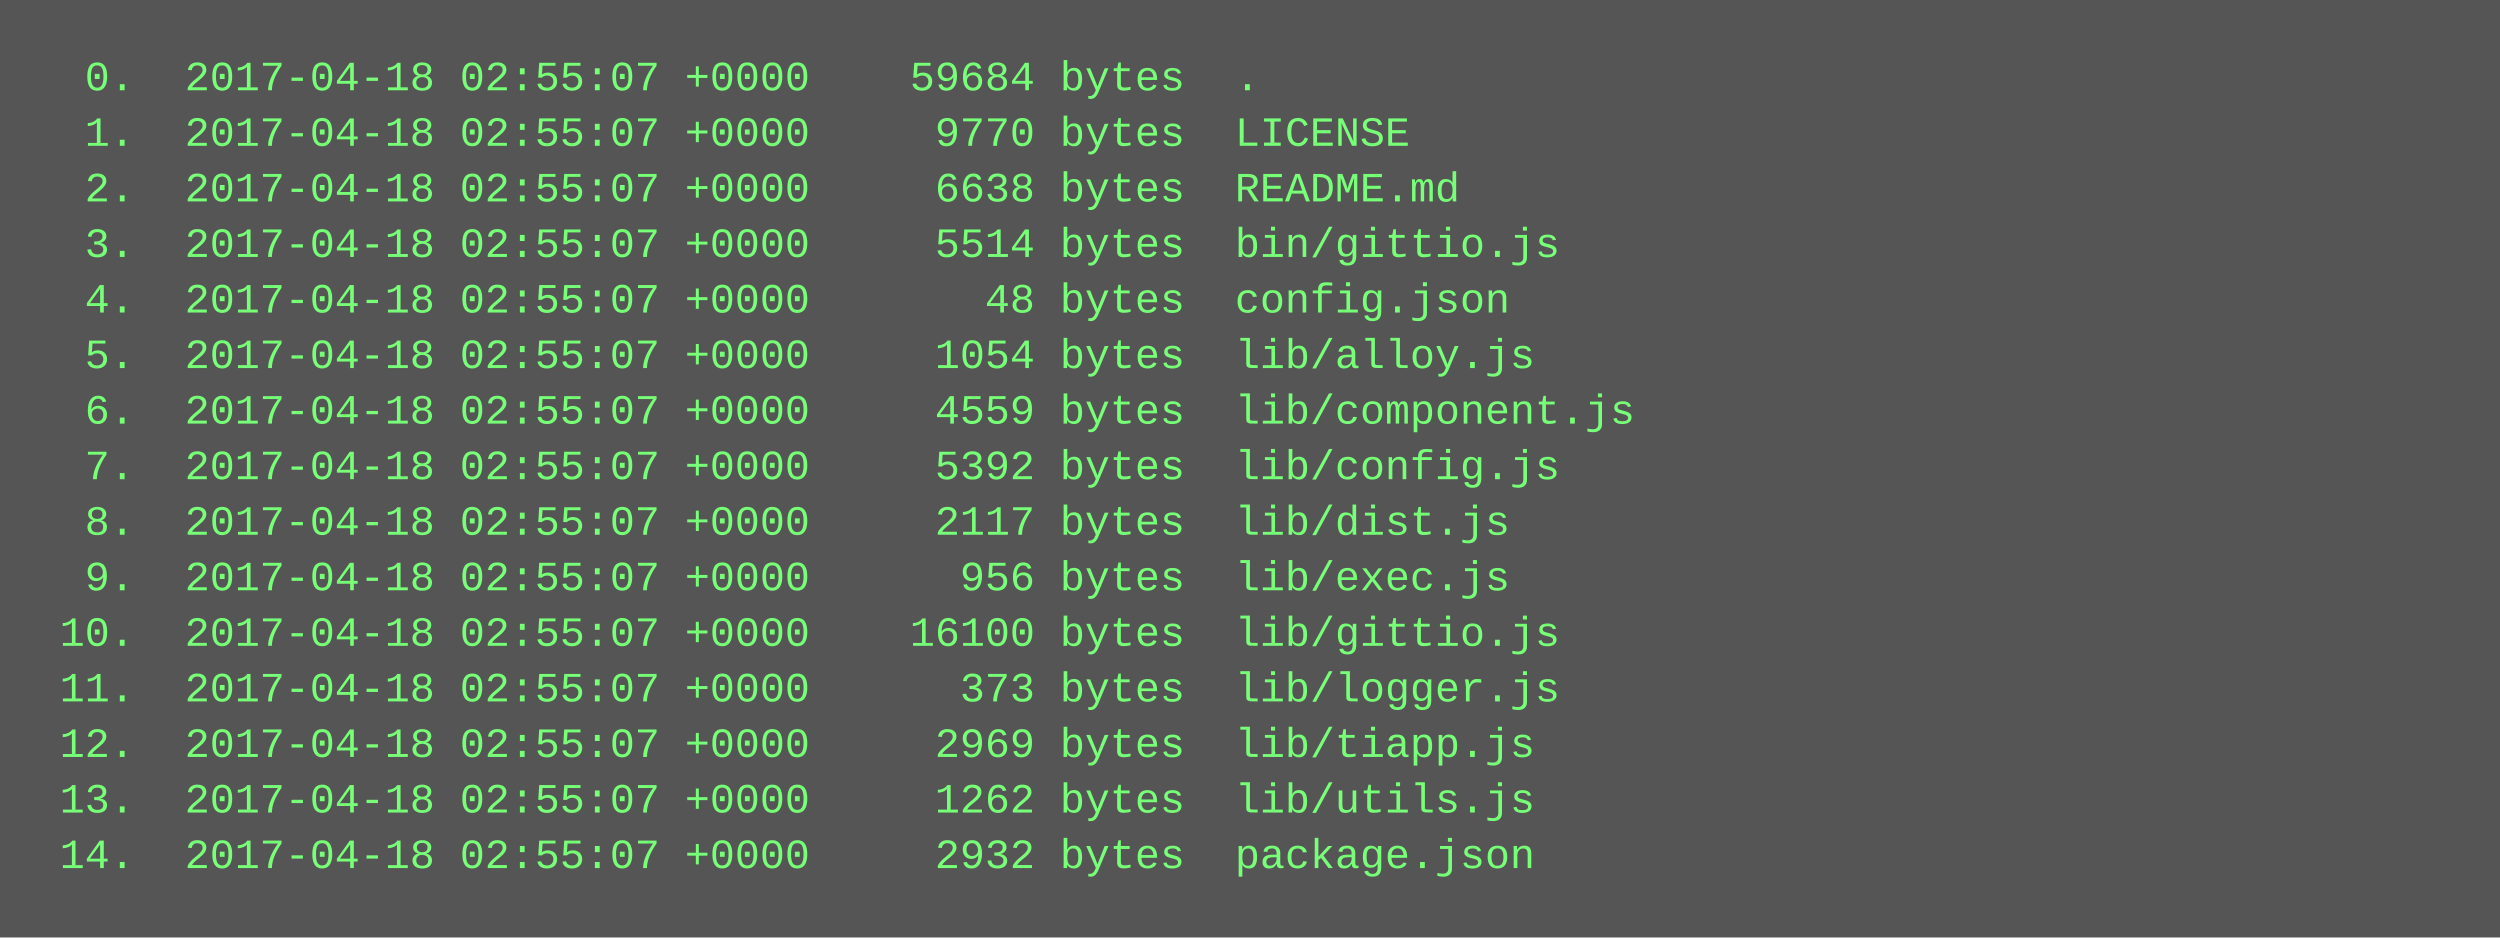
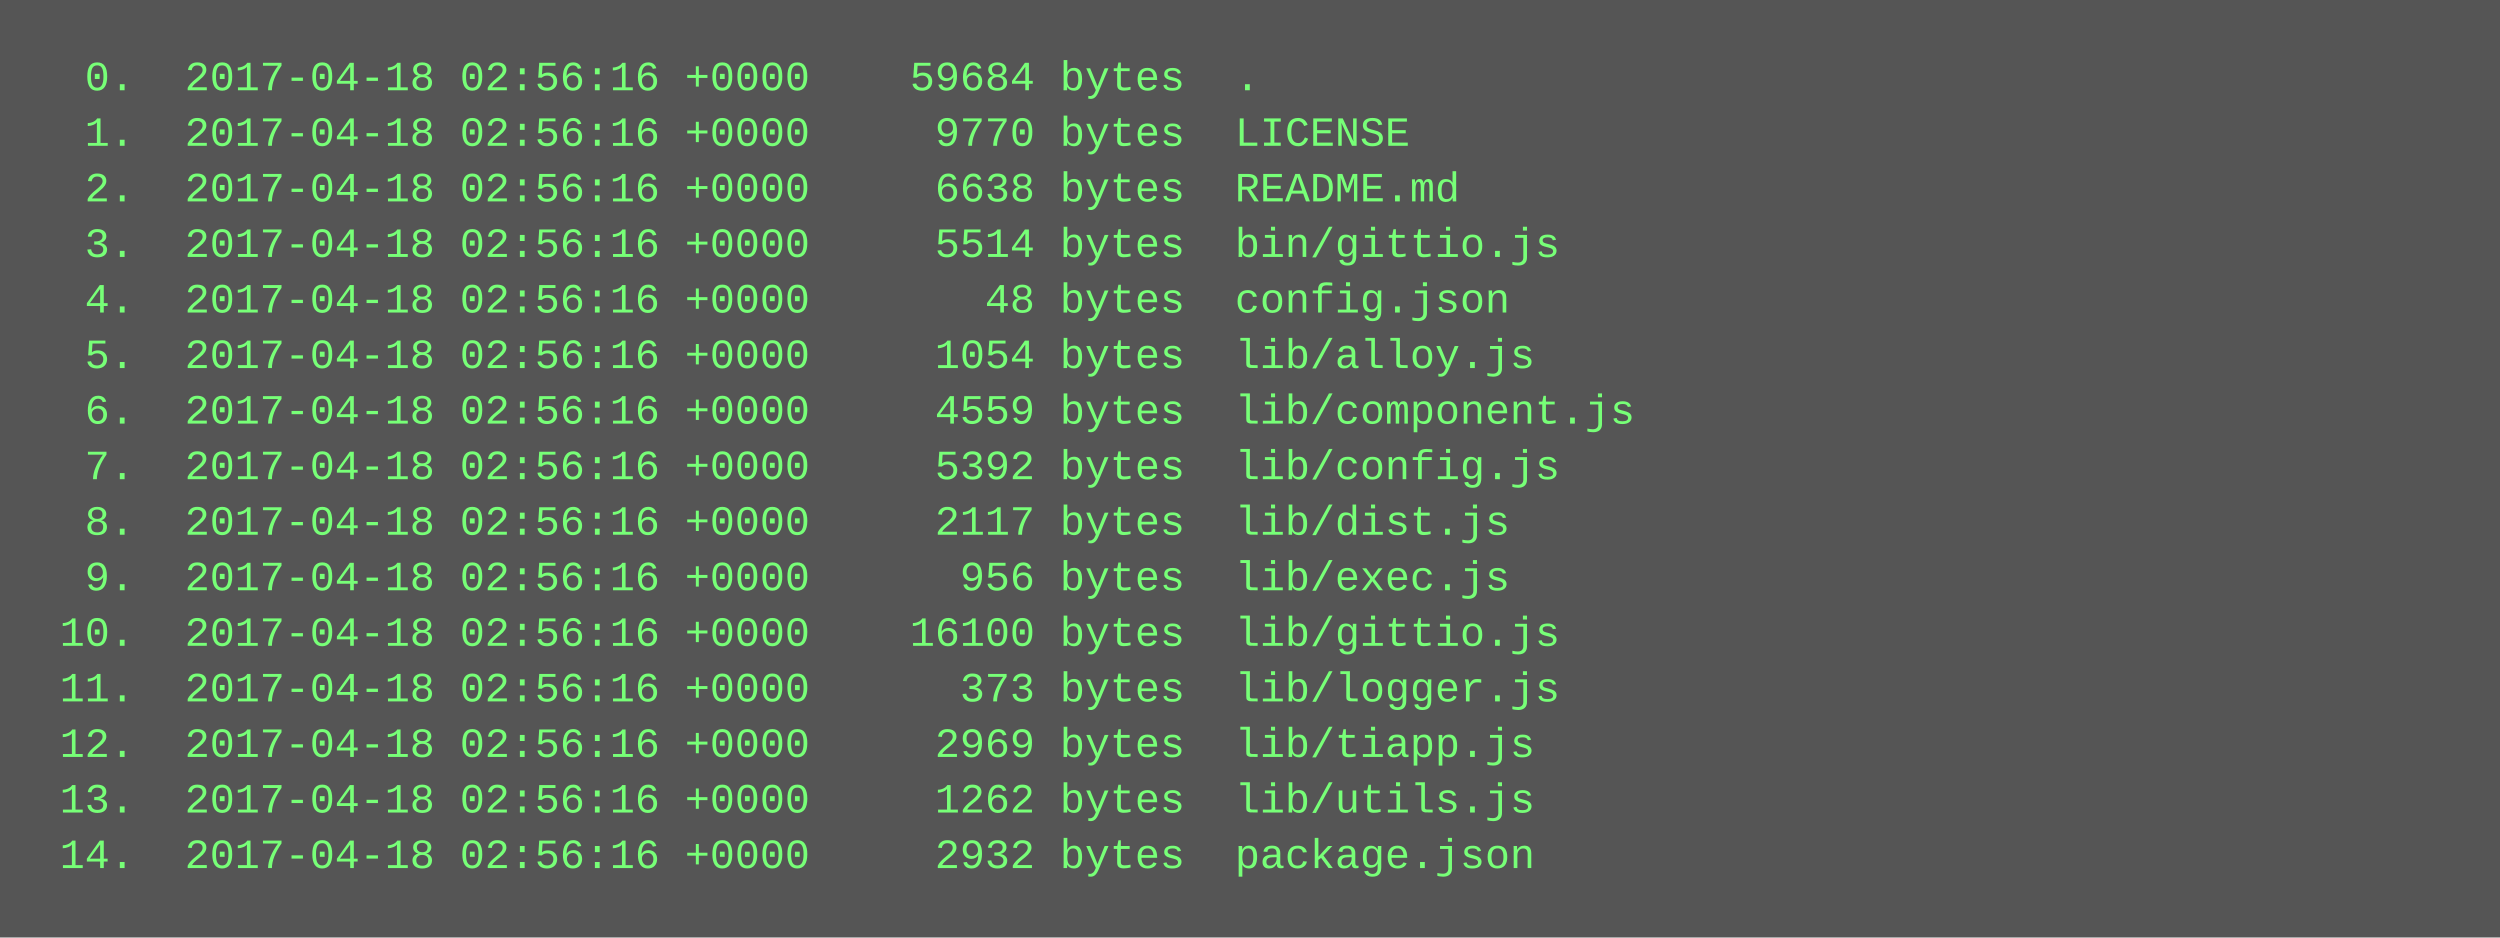
<svg xmlns="http://www.w3.org/2000/svg" height="270" width="720">
  <rect height="270" fill="#555" width="720" />
  <text fill="#7f7" font-family="Courier New" font-size="12" xml:space="preserve">
-     <tspan x="10" y="26">  0.  2017-04-18 02:55:07 +0000    59684 bytes  .</tspan>
-     <tspan x="10" y="42">  1.  2017-04-18 02:55:07 +0000     9770 bytes  LICENSE</tspan>
-     <tspan x="10" y="58">  2.  2017-04-18 02:55:07 +0000     6638 bytes  README.md</tspan>
-     <tspan x="10" y="74">  3.  2017-04-18 02:55:07 +0000     5514 bytes  bin/gittio.js</tspan>
-     <tspan x="10" y="90">  4.  2017-04-18 02:55:07 +0000       48 bytes  config.json</tspan>
-     <tspan x="10" y="106">  5.  2017-04-18 02:55:07 +0000     1054 bytes  lib/alloy.js</tspan>
-     <tspan x="10" y="122">  6.  2017-04-18 02:55:07 +0000     4559 bytes  lib/component.js</tspan>
-     <tspan x="10" y="138">  7.  2017-04-18 02:55:07 +0000     5392 bytes  lib/config.js</tspan>
-     <tspan x="10" y="154">  8.  2017-04-18 02:55:07 +0000     2117 bytes  lib/dist.js</tspan>
-     <tspan x="10" y="170">  9.  2017-04-18 02:55:07 +0000      956 bytes  lib/exec.js</tspan>
-     <tspan x="10" y="186"> 10.  2017-04-18 02:55:07 +0000    16100 bytes  lib/gittio.js</tspan>
-     <tspan x="10" y="202"> 11.  2017-04-18 02:55:07 +0000      373 bytes  lib/logger.js</tspan>
-     <tspan x="10" y="218"> 12.  2017-04-18 02:55:07 +0000     2969 bytes  lib/tiapp.js</tspan>
-     <tspan x="10" y="234"> 13.  2017-04-18 02:55:07 +0000     1262 bytes  lib/utils.js</tspan>
-     <tspan x="10" y="250"> 14.  2017-04-18 02:55:07 +0000     2932 bytes  package.json</tspan>
+     <tspan x="10" y="26">  0.  2017-04-18 02:56:16 +0000    59684 bytes  .</tspan>
+     <tspan x="10" y="42">  1.  2017-04-18 02:56:16 +0000     9770 bytes  LICENSE</tspan>
+     <tspan x="10" y="58">  2.  2017-04-18 02:56:16 +0000     6638 bytes  README.md</tspan>
+     <tspan x="10" y="74">  3.  2017-04-18 02:56:16 +0000     5514 bytes  bin/gittio.js</tspan>
+     <tspan x="10" y="90">  4.  2017-04-18 02:56:16 +0000       48 bytes  config.json</tspan>
+     <tspan x="10" y="106">  5.  2017-04-18 02:56:16 +0000     1054 bytes  lib/alloy.js</tspan>
+     <tspan x="10" y="122">  6.  2017-04-18 02:56:16 +0000     4559 bytes  lib/component.js</tspan>
+     <tspan x="10" y="138">  7.  2017-04-18 02:56:16 +0000     5392 bytes  lib/config.js</tspan>
+     <tspan x="10" y="154">  8.  2017-04-18 02:56:16 +0000     2117 bytes  lib/dist.js</tspan>
+     <tspan x="10" y="170">  9.  2017-04-18 02:56:16 +0000      956 bytes  lib/exec.js</tspan>
+     <tspan x="10" y="186"> 10.  2017-04-18 02:56:16 +0000    16100 bytes  lib/gittio.js</tspan>
+     <tspan x="10" y="202"> 11.  2017-04-18 02:56:16 +0000      373 bytes  lib/logger.js</tspan>
+     <tspan x="10" y="218"> 12.  2017-04-18 02:56:16 +0000     2969 bytes  lib/tiapp.js</tspan>
+     <tspan x="10" y="234"> 13.  2017-04-18 02:56:16 +0000     1262 bytes  lib/utils.js</tspan>
+     <tspan x="10" y="250"> 14.  2017-04-18 02:56:16 +0000     2932 bytes  package.json</tspan>
  </text>
</svg>
